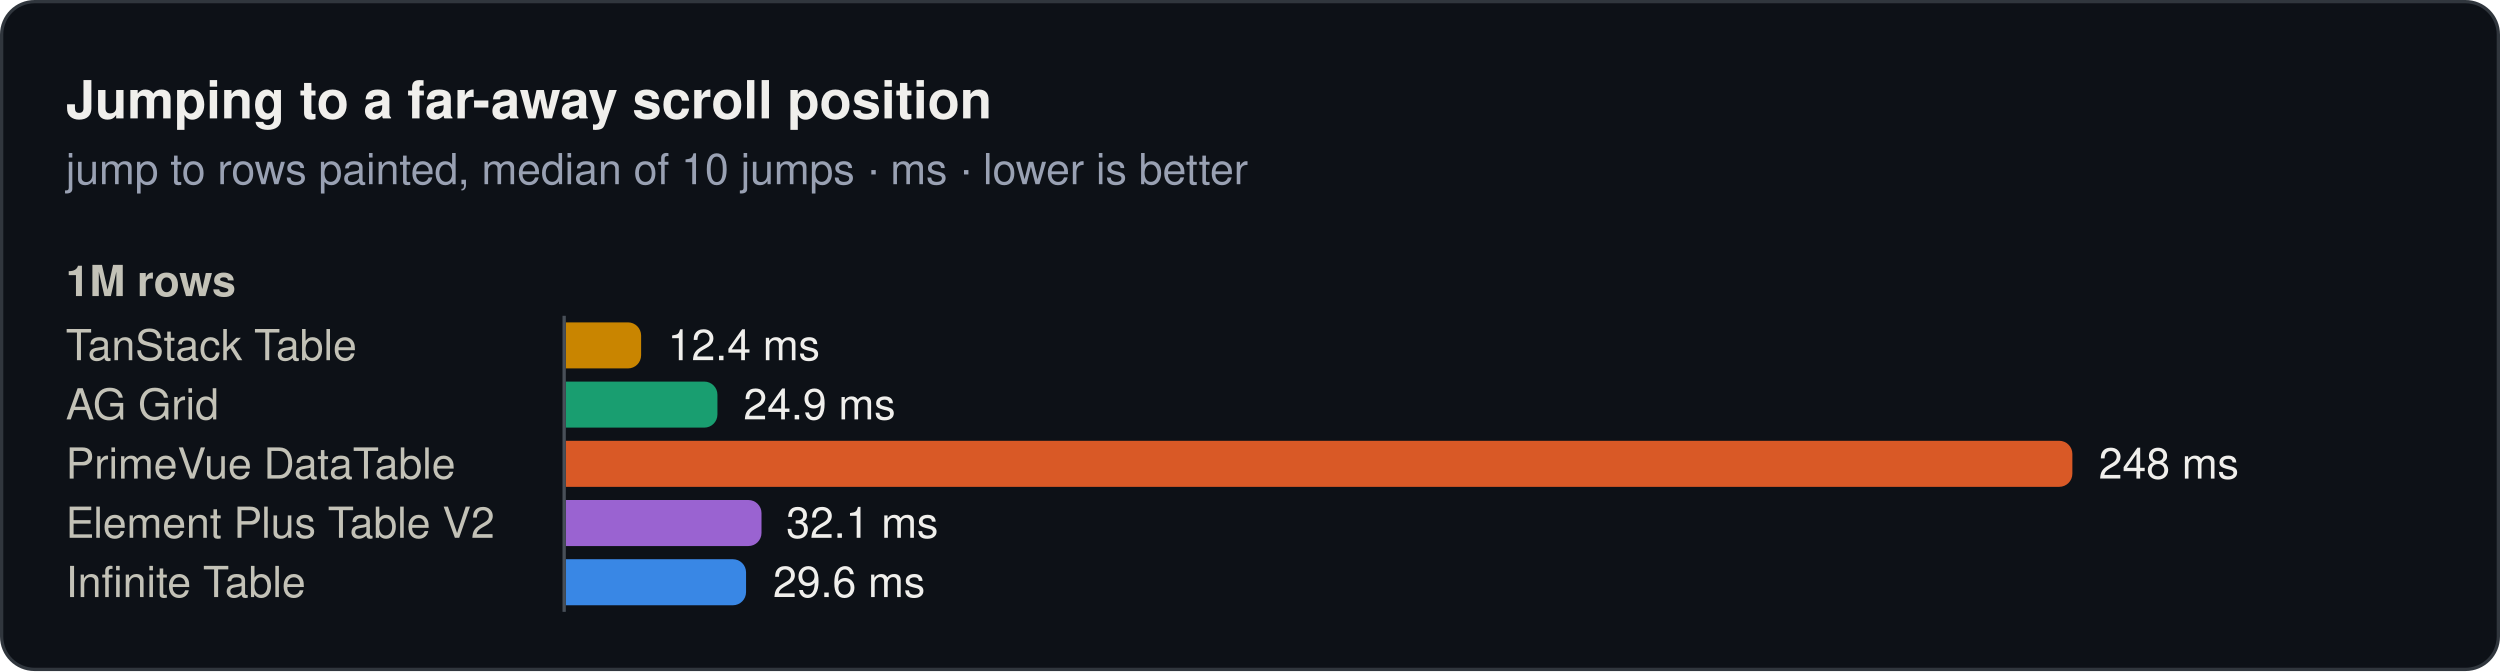
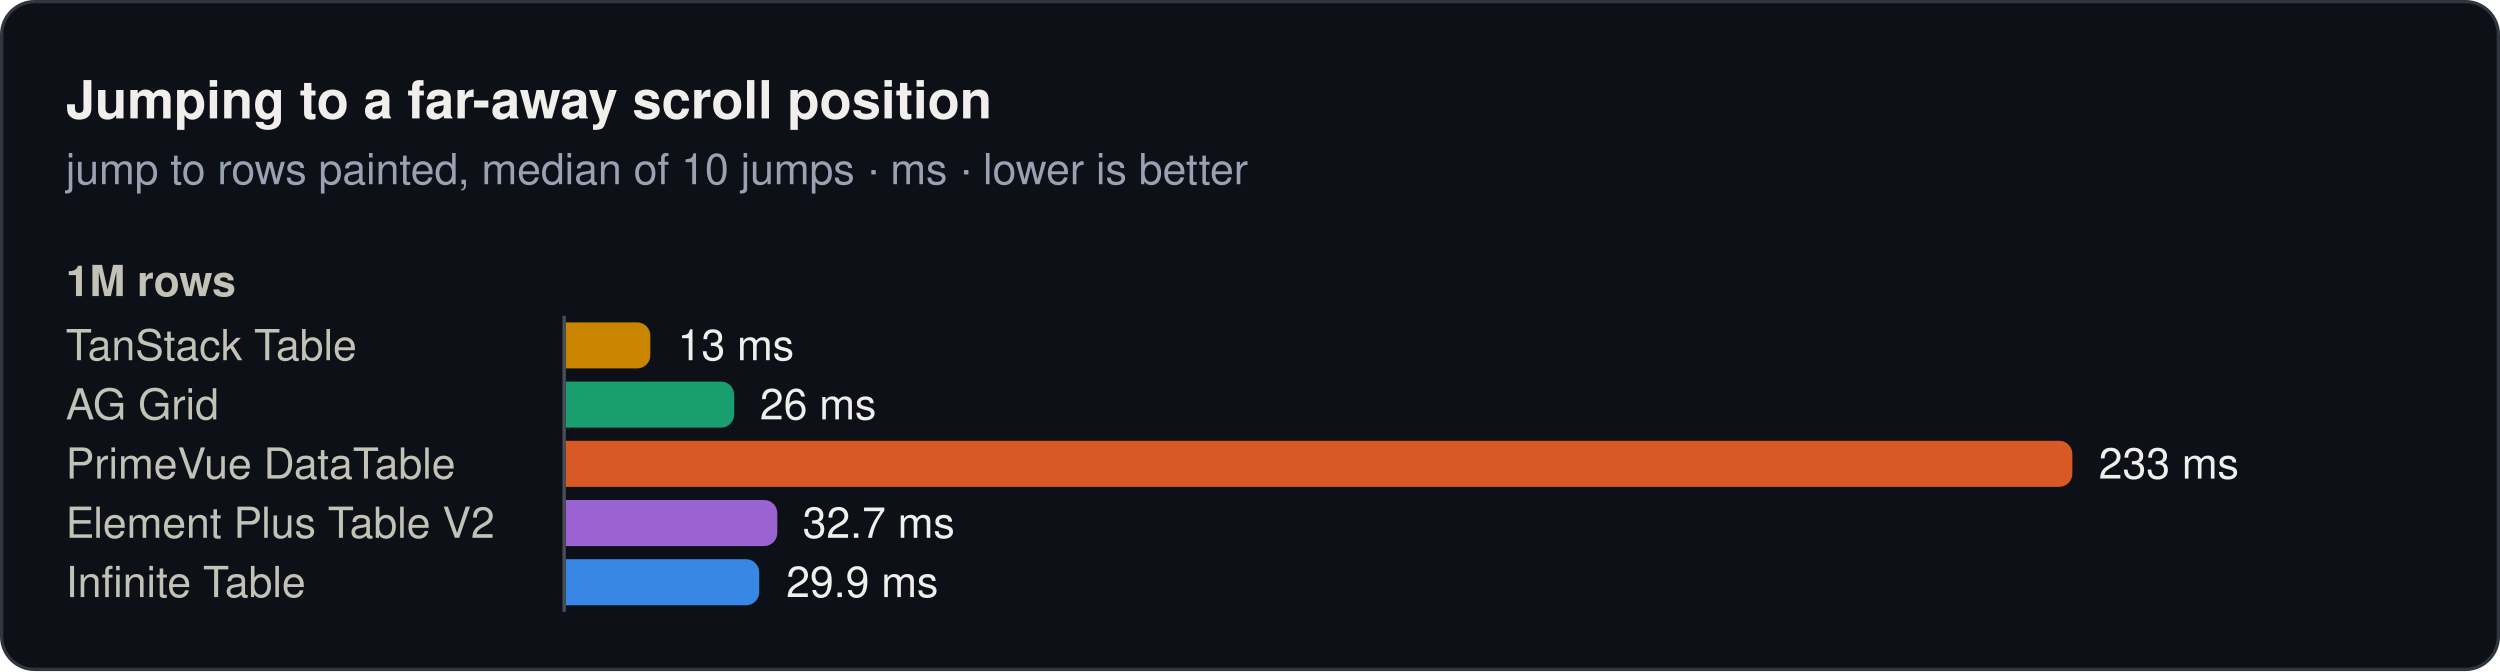
<svg xmlns="http://www.w3.org/2000/svg" width="760" height="204" viewBox="0 0 760 204" role="img">
  <rect x="0.5" y="0.5" width="759" height="203" rx="10" fill="#0d1117" stroke="#30363d" />
  <text x="20" y="36" font-family="system-ui, -apple-system, 'Segoe UI', Helvetica, Arial, sans-serif" font-size="16" font-weight="600" fill="#f0efec">Jumping to a far-away scroll position</text>
  <text x="20" y="56" font-family="system-ui, -apple-system, 'Segoe UI', Helvetica, Arial, sans-serif" font-size="13" fill="#99a1b3">jump to rows painted, median of 10 jumps · ms · lower is better</text>
  <text x="20" y="90" font-family="system-ui, -apple-system, 'Segoe UI', Helvetica, Arial, sans-serif" font-size="13" font-weight="600" fill="#c3c2b7">1M rows</text>
  <text x="20" y="109.5" font-family="system-ui, -apple-system, 'Segoe UI', Helvetica, Arial, sans-serif" font-size="13" fill="#c3c2b7">TanStack Table</text>
-   <path d="M172,98H190.9a4,4 0 0 1 4,4V108a4,4 0 0 1 -4,4H172Z" fill="#c98500" />
-   <text x="203" y="109.5" font-family="system-ui, -apple-system, 'Segoe UI', Helvetica, Arial, sans-serif" font-size="13" fill="#f0efec">12.4 ms</text>
+   <path d="M172,98H193.7a4,4 0 0 1 4,4V108a4,4 0 0 1 -4,4H172Z" fill="#c98500" />
+   <text x="206" y="109.5" font-family="system-ui, -apple-system, 'Segoe UI', Helvetica, Arial, sans-serif" font-size="13" fill="#f0efec">13 ms</text>
  <text x="20" y="127.5" font-family="system-ui, -apple-system, 'Segoe UI', Helvetica, Arial, sans-serif" font-size="13" fill="#c3c2b7">AG Grid</text>
-   <path d="M172,116H214.1a4,4 0 0 1 4,4V126a4,4 0 0 1 -4,4H172Z" fill="#199e70" />
-   <text x="226" y="127.5" font-family="system-ui, -apple-system, 'Segoe UI', Helvetica, Arial, sans-serif" font-size="13" fill="#f0efec">24.9 ms</text>
+   <path d="M172,116H219.2a4,4 0 0 1 4,4V126a4,4 0 0 1 -4,4H172Z" fill="#199e70" />
+   <text x="231" y="127.5" font-family="system-ui, -apple-system, 'Segoe UI', Helvetica, Arial, sans-serif" font-size="13" fill="#f0efec">26 ms</text>
  <text x="20" y="145.5" font-family="system-ui, -apple-system, 'Segoe UI', Helvetica, Arial, sans-serif" font-size="13" fill="#c3c2b7">PrimeVue DataTable</text>
  <path d="M172,134H626a4,4 0 0 1 4,4V144a4,4 0 0 1 -4,4H172Z" fill="#d95926" />
-   <text x="638" y="145.5" font-family="system-ui, -apple-system, 'Segoe UI', Helvetica, Arial, sans-serif" font-size="13" fill="#f0efec">248 ms</text>
+   <text x="638" y="145.5" font-family="system-ui, -apple-system, 'Segoe UI', Helvetica, Arial, sans-serif" font-size="13" fill="#f0efec">233 ms</text>
  <text x="20" y="163.5" font-family="system-ui, -apple-system, 'Segoe UI', Helvetica, Arial, sans-serif" font-size="13" fill="#c3c2b7">Element Plus Table V2</text>
-   <path d="M172,152H227.5a4,4 0 0 1 4,4V162a4,4 0 0 1 -4,4H172Z" fill="#9a63d1" />
-   <text x="239" y="163.5" font-family="system-ui, -apple-system, 'Segoe UI', Helvetica, Arial, sans-serif" font-size="13" fill="#f0efec">32.1 ms</text>
+   <path d="M172,152H232.3a4,4 0 0 1 4,4V162a4,4 0 0 1 -4,4H172Z" fill="#9a63d1" />
+   <text x="244" y="163.5" font-family="system-ui, -apple-system, 'Segoe UI', Helvetica, Arial, sans-serif" font-size="13" fill="#f0efec">32.7 ms</text>
  <text x="20" y="181.5" font-family="system-ui, -apple-system, 'Segoe UI', Helvetica, Arial, sans-serif" font-size="13" fill="#c3c2b7">Infinite Table</text>
-   <path d="M172,170H222.8a4,4 0 0 1 4,4V180a4,4 0 0 1 -4,4H172Z" fill="#3987e5" />
-   <text x="235" y="181.5" font-family="system-ui, -apple-system, 'Segoe UI', Helvetica, Arial, sans-serif" font-size="13" fill="#f0efec">29.6 ms</text>
+   <path d="M172,170H226.8a4,4 0 0 1 4,4V180a4,4 0 0 1 -4,4H172Z" fill="#3987e5" />
+   <text x="239" y="181.5" font-family="system-ui, -apple-system, 'Segoe UI', Helvetica, Arial, sans-serif" font-size="13" fill="#f0efec">29.9 ms</text>
  <line x1="171.5" y1="96" x2="171.5" y2="186" stroke="#484f58" stroke-width="1" />
</svg>
